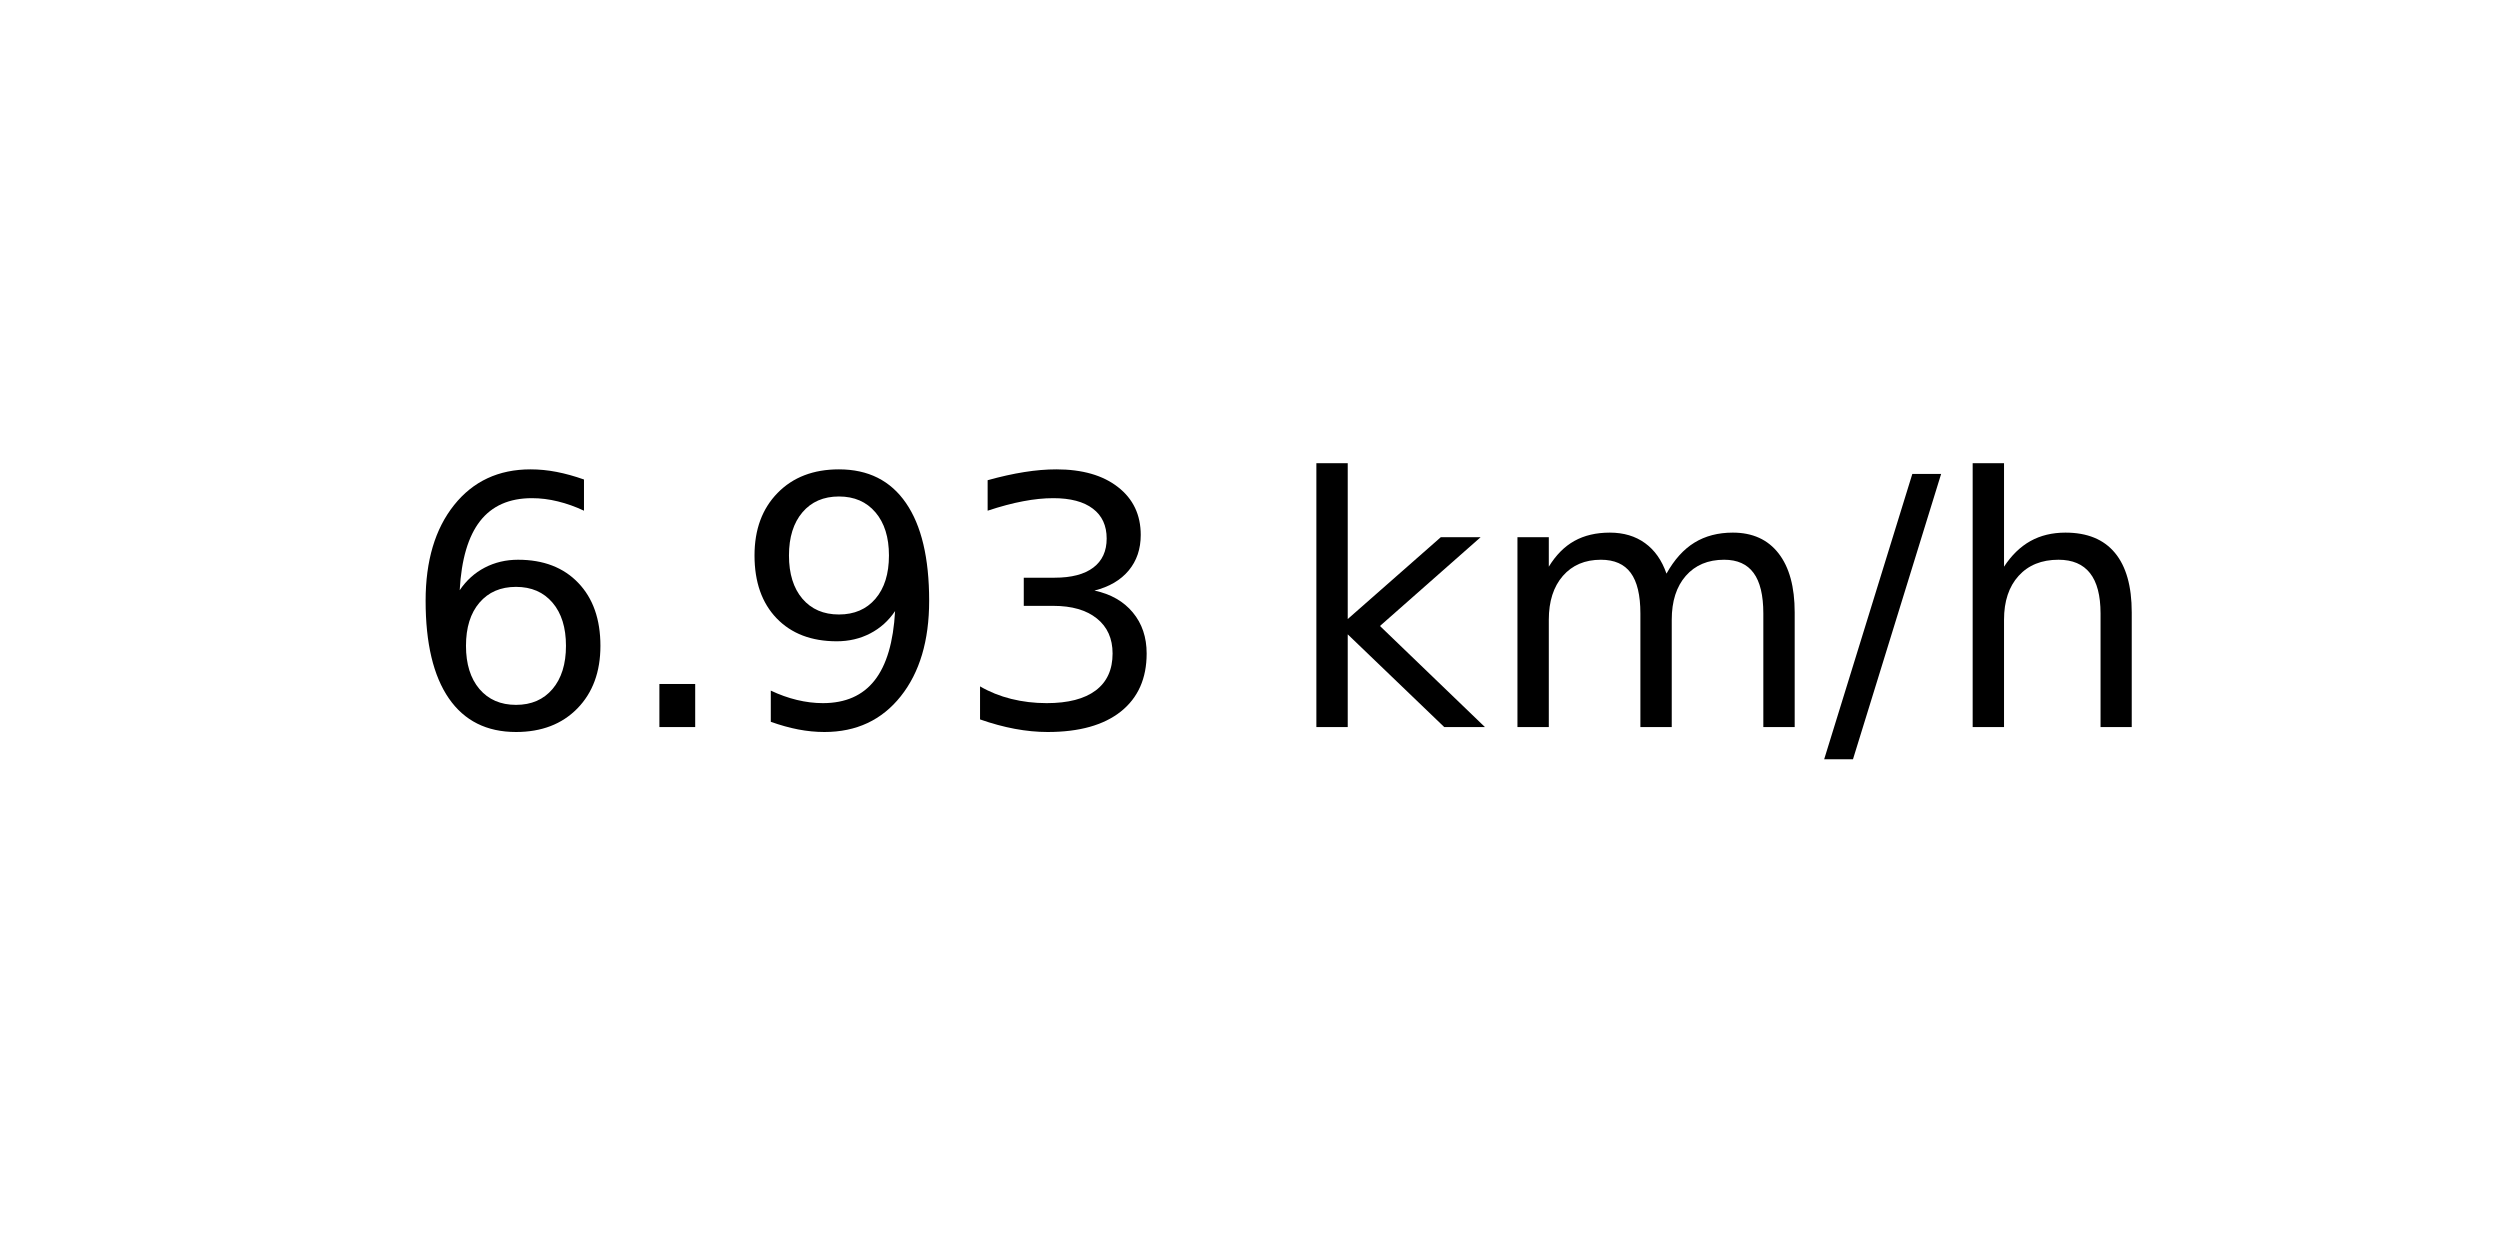
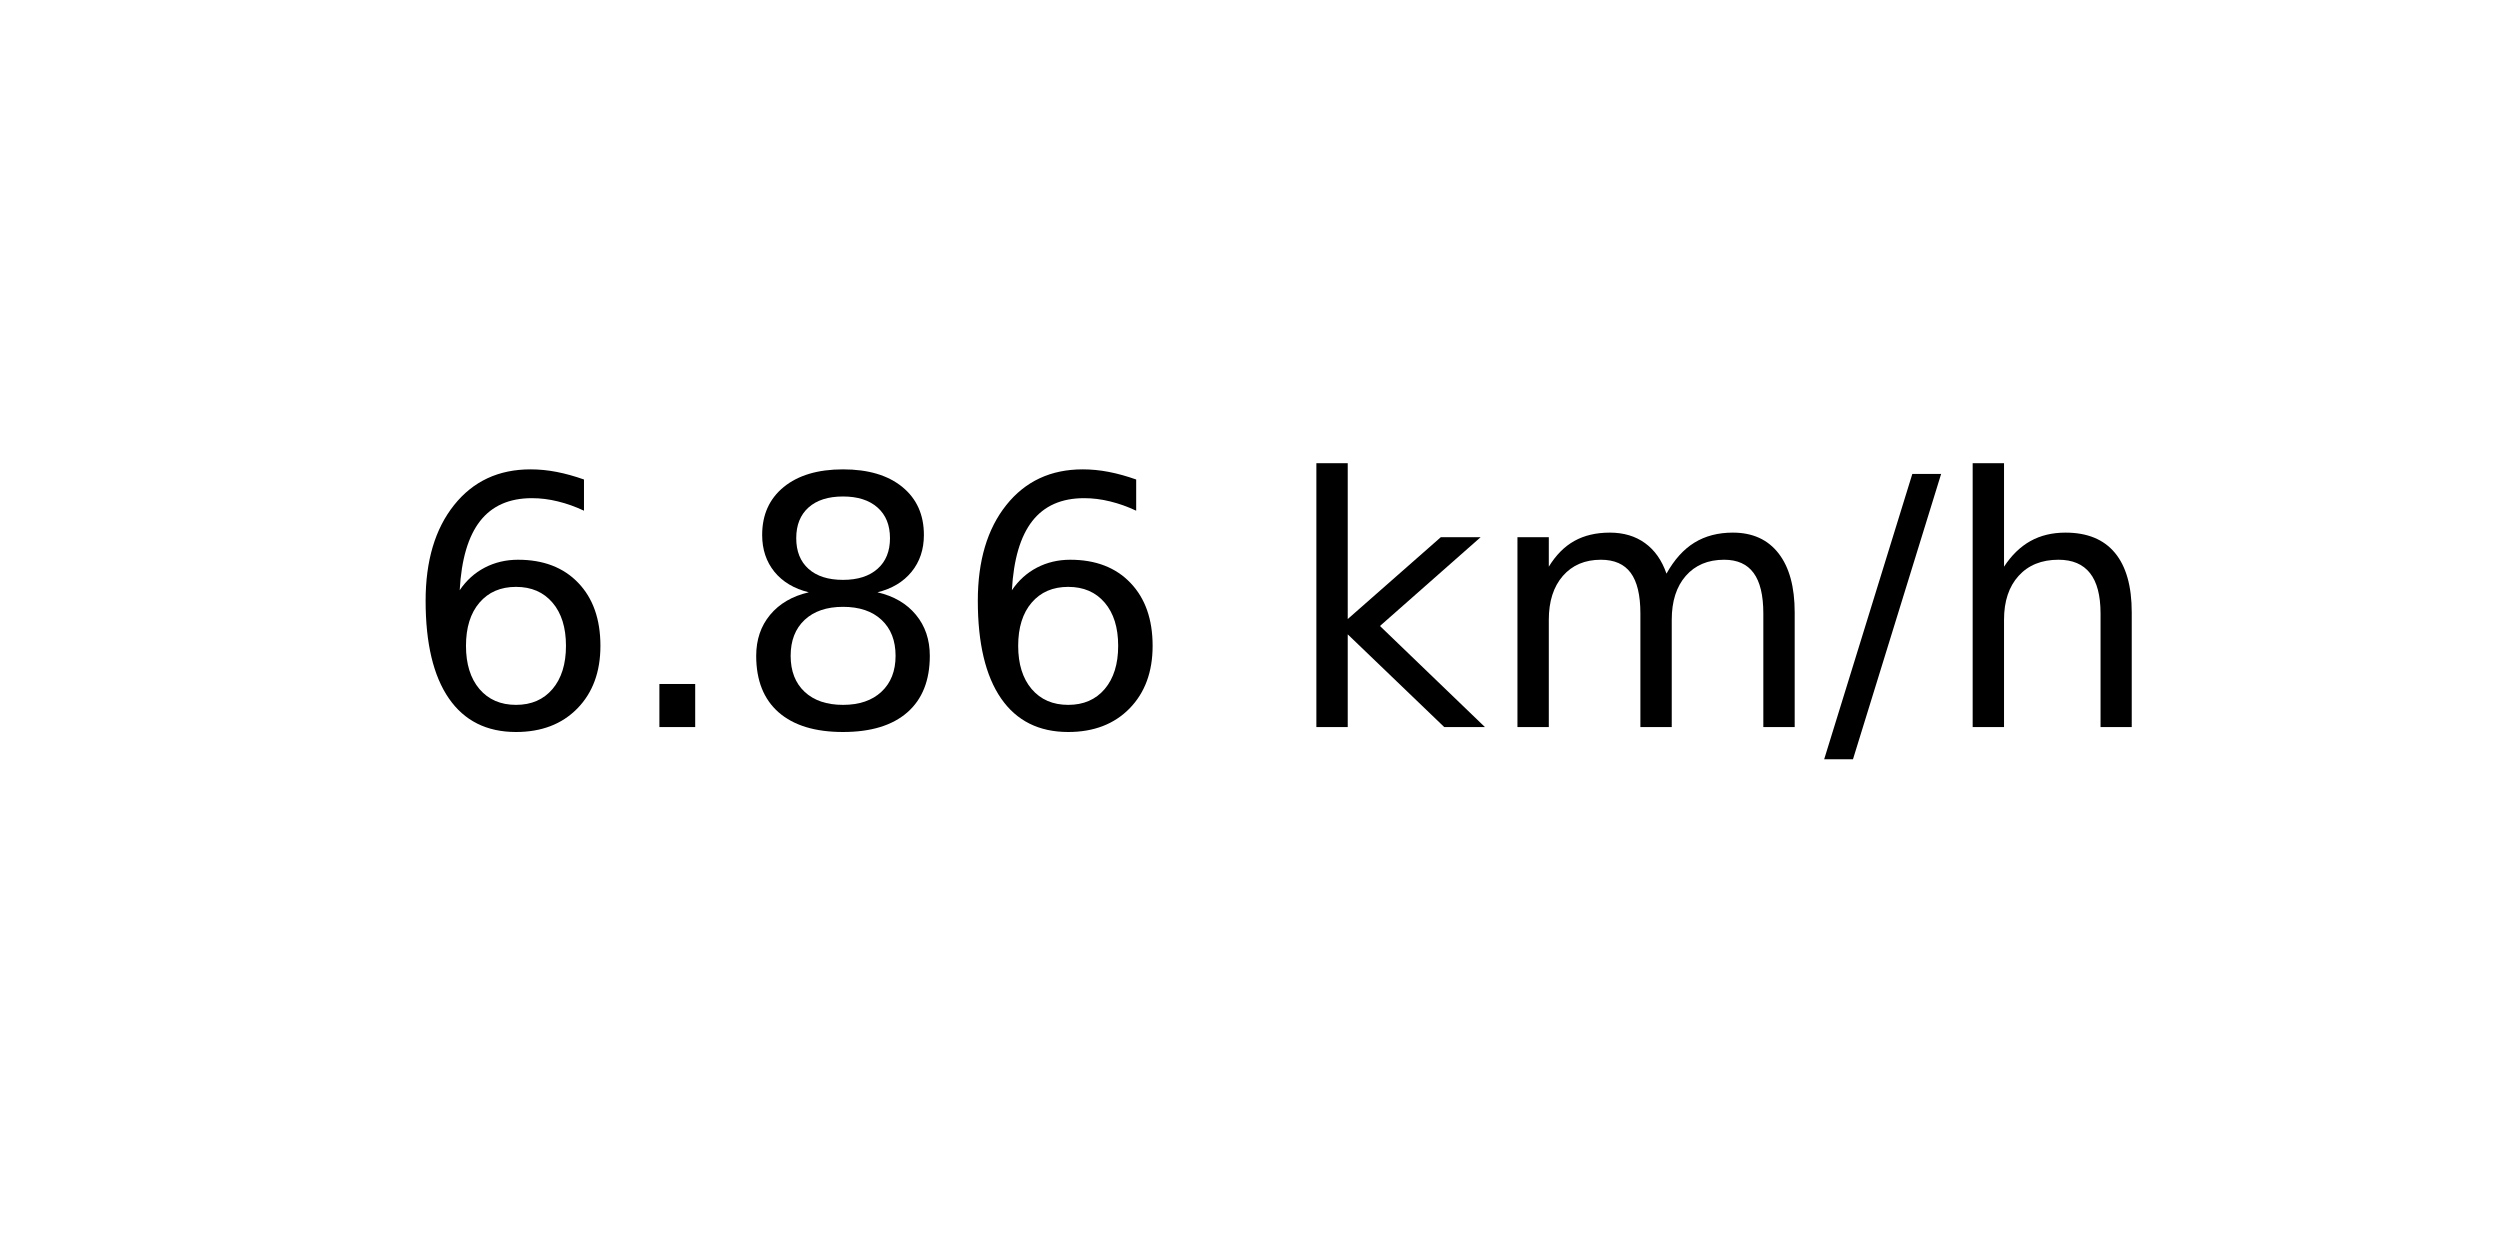
<svg xmlns="http://www.w3.org/2000/svg" xmlns:xlink="http://www.w3.org/1999/xlink" width="72pt" height="36pt" viewBox="0 0 72 36" version="1.1">
  <defs>
    <style type="text/css">*{stroke-linejoin: round; stroke-linecap: butt}</style>
  </defs>
  <g id="figure_1">
    <g id="axes_1">
      <g id="text_1">
        <g transform="translate(11.55937 20.93937) scale(0.1 -0.1)">
          <defs>
            <path id="DejaVuSans-36" d="M 2113 2584  Q 1688 2584 1439 2293  Q 1191 2003 1191 1497  Q 1191 994 1439 701  Q 1688 409 2113 409  Q 2538 409 2786 701  Q 3034 994 3034 1497  Q 3034 2003 2786 2293  Q 2538 2584 2113 2584  z M 3366 4563  L 3366 3988  Q 3128 4100 2886 4159  Q 2644 4219 2406 4219  Q 1781 4219 1451 3797  Q 1122 3375 1075 2522  Q 1259 2794 1537 2939  Q 1816 3084 2150 3084  Q 2853 3084 3261 2657  Q 3669 2231 3669 1497  Q 3669 778 3244 343  Q 2819 -91 2113 -91  Q 1303 -91 875 529  Q 447 1150 447 2328  Q 447 3434 972 4092  Q 1497 4750 2381 4750  Q 2619 4750 2861 4703  Q 3103 4656 3366 4563  z " transform="scale(0.015625)" />
            <path id="DejaVuSans-2e" d="M 684 794  L 1344 794  L 1344 0  L 684 0  L 684 794  z " transform="scale(0.015625)" />
-             <path id="DejaVuSans-39" d="M 703 97  L 703 672  Q 941 559 1184 500  Q 1428 441 1663 441  Q 2288 441 2617 861  Q 2947 1281 2994 2138  Q 2813 1869 2534 1725  Q 2256 1581 1919 1581  Q 1219 1581 811 2004  Q 403 2428 403 3163  Q 403 3881 828 4315  Q 1253 4750 1959 4750  Q 2769 4750 3195 4129  Q 3622 3509 3622 2328  Q 3622 1225 3098 567  Q 2575 -91 1691 -91  Q 1453 -91 1209 -44  Q 966 3 703 97  z M 1959 2075  Q 2384 2075 2632 2365  Q 2881 2656 2881 3163  Q 2881 3666 2632 3958  Q 2384 4250 1959 4250  Q 1534 4250 1286 3958  Q 1038 3666 1038 3163  Q 1038 2656 1286 2365  Q 1534 2075 1959 2075  z " transform="scale(0.015625)" />
-             <path id="DejaVuSans-33" d="M 2597 2516  Q 3050 2419 3304 2112  Q 3559 1806 3559 1356  Q 3559 666 3084 287  Q 2609 -91 1734 -91  Q 1441 -91 1130 -33  Q 819 25 488 141  L 488 750  Q 750 597 1062 519  Q 1375 441 1716 441  Q 2309 441 2620 675  Q 2931 909 2931 1356  Q 2931 1769 2642 2001  Q 2353 2234 1838 2234  L 1294 2234  L 1294 2753  L 1863 2753  Q 2328 2753 2575 2939  Q 2822 3125 2822 3475  Q 2822 3834 2567 4026  Q 2313 4219 1838 4219  Q 1578 4219 1281 4162  Q 984 4106 628 3988  L 628 4550  Q 988 4650 1302 4700  Q 1616 4750 1894 4750  Q 2613 4750 3031 4423  Q 3450 4097 3450 3541  Q 3450 3153 3228 2886  Q 3006 2619 2597 2516  z " transform="scale(0.015625)" />
+             <path id="DejaVuSans-38" d="M 2034 2216  Q 1584 2216 1326 1975  Q 1069 1734 1069 1313  Q 1069 891 1326 650  Q 1584 409 2034 409  Q 2484 409 2743 651  Q 3003 894 3003 1313  Q 3003 1734 2745 1975  Q 2488 2216 2034 2216  z M 1403 2484  Q 997 2584 770 2862  Q 544 3141 544 3541  Q 544 4100 942 4425  Q 1341 4750 2034 4750  Q 2731 4750 3128 4425  Q 3525 4100 3525 3541  Q 3525 3141 3298 2862  Q 3072 2584 2669 2484  Q 3125 2378 3379 2068  Q 3634 1759 3634 1313  Q 3634 634 3220 271  Q 2806 -91 2034 -91  Q 1263 -91 848 271  Q 434 634 434 1313  Q 434 1759 690 2068  Q 947 2378 1403 2484  z M 1172 3481  Q 1172 3119 1398 2916  Q 1625 2713 2034 2713  Q 2441 2713 2670 2916  Q 2900 3119 2900 3481  Q 2900 3844 2670 4047  Q 2441 4250 2034 4250  Q 1625 4250 1398 4047  Q 1172 3844 1172 3481  z " transform="scale(0.015625)" />
            <path id="DejaVuSans-20" transform="scale(0.015625)" />
            <path id="DejaVuSans-6b" d="M 581 4863  L 1159 4863  L 1159 1991  L 2875 3500  L 3609 3500  L 1753 1863  L 3688 0  L 2938 0  L 1159 1709  L 1159 0  L 581 0  L 581 4863  z " transform="scale(0.015625)" />
            <path id="DejaVuSans-6d" d="M 3328 2828  Q 3544 3216 3844 3400  Q 4144 3584 4550 3584  Q 5097 3584 5394 3201  Q 5691 2819 5691 2113  L 5691 0  L 5113 0  L 5113 2094  Q 5113 2597 4934 2840  Q 4756 3084 4391 3084  Q 3944 3084 3684 2787  Q 3425 2491 3425 1978  L 3425 0  L 2847 0  L 2847 2094  Q 2847 2600 2669 2842  Q 2491 3084 2119 3084  Q 1678 3084 1418 2786  Q 1159 2488 1159 1978  L 1159 0  L 581 0  L 581 3500  L 1159 3500  L 1159 2956  Q 1356 3278 1631 3431  Q 1906 3584 2284 3584  Q 2666 3584 2933 3390  Q 3200 3197 3328 2828  z " transform="scale(0.015625)" />
            <path id="DejaVuSans-2f" d="M 1625 4666  L 2156 4666  L 531 -594  L 0 -594  L 1625 4666  z " transform="scale(0.015625)" />
            <path id="DejaVuSans-68" d="M 3513 2113  L 3513 0  L 2938 0  L 2938 2094  Q 2938 2591 2744 2837  Q 2550 3084 2163 3084  Q 1697 3084 1428 2787  Q 1159 2491 1159 1978  L 1159 0  L 581 0  L 581 4863  L 1159 4863  L 1159 2956  Q 1366 3272 1645 3428  Q 1925 3584 2291 3584  Q 2894 3584 3203 3211  Q 3513 2838 3513 2113  z " transform="scale(0.015625)" />
          </defs>
          <use xlink:href="#DejaVuSans-36" />
          <use xlink:href="#DejaVuSans-2e" x="63.623" />
-           <use xlink:href="#DejaVuSans-39" x="95.41" />
-           <use xlink:href="#DejaVuSans-33" x="159.033" />
+           <use xlink:href="#DejaVuSans-38" x="95.41" />
+           <use xlink:href="#DejaVuSans-36" x="159.033" />
          <use xlink:href="#DejaVuSans-20" x="222.656" />
          <use xlink:href="#DejaVuSans-6b" x="254.443" />
          <use xlink:href="#DejaVuSans-6d" x="312.354" />
          <use xlink:href="#DejaVuSans-2f" x="409.766" />
          <use xlink:href="#DejaVuSans-68" x="443.457" />
        </g>
      </g>
    </g>
  </g>
</svg>
